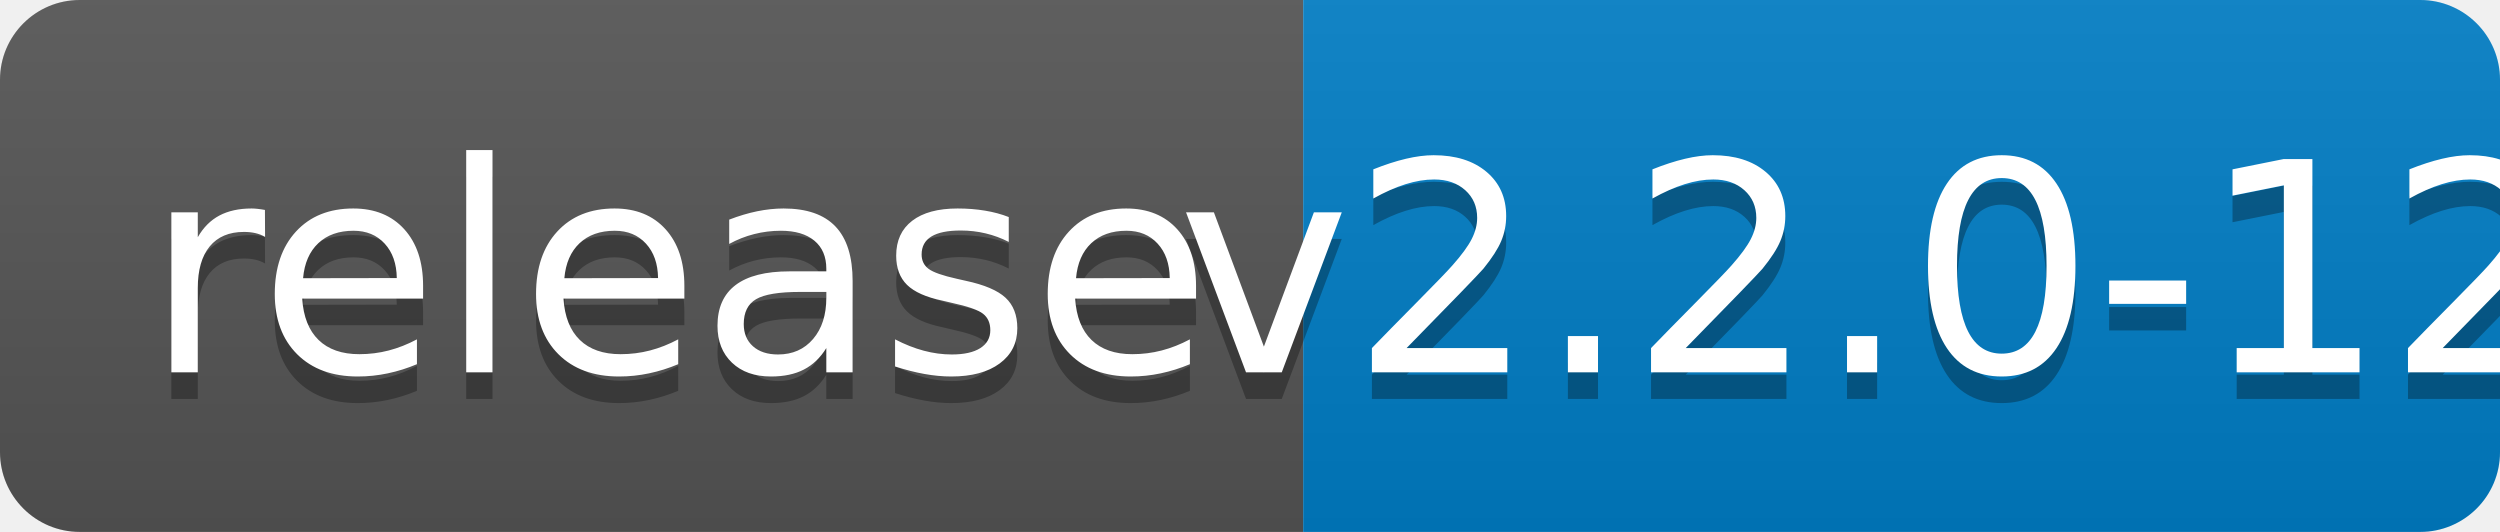
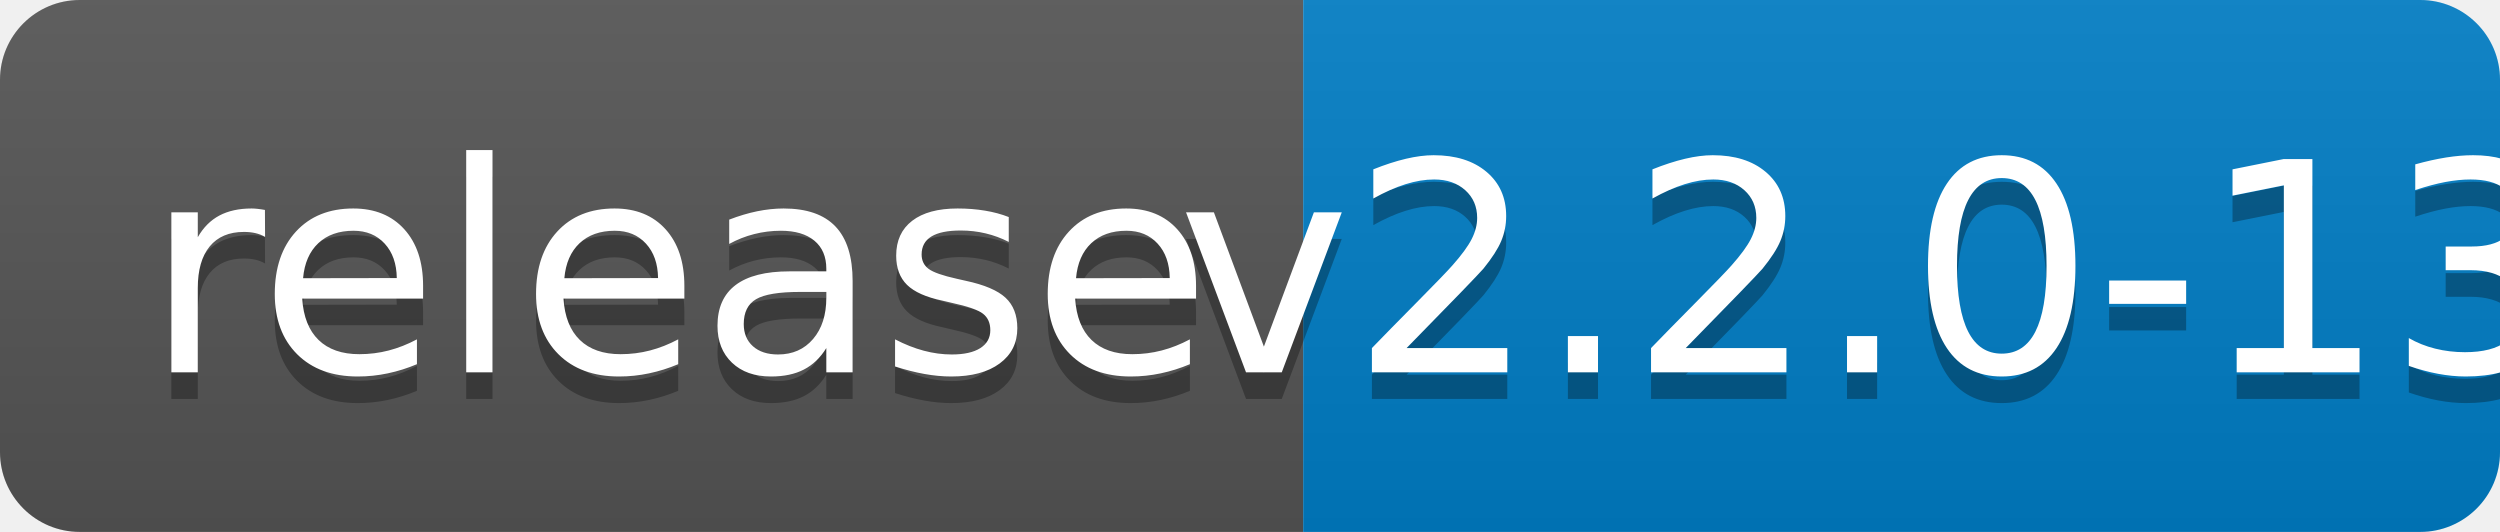
<svg xmlns="http://www.w3.org/2000/svg" width="94" height="20">
  <linearGradient id="b" x2="0" y2="100%">
    <stop offset="0" stop-color="#bbb" stop-opacity=".1" />
    <stop offset="1" stop-opacity=".1" />
  </linearGradient>
  <clipPath id="a">
    <rect width="94" height="20" rx="3" fill="#fff" />
  </clipPath>
  <g clip-path="url(#a)">
    <path fill="#555" d="M0 0h49v20H0z" />
    <path fill="#007ec6" d="M49 0h45v20H49z" />
    <path fill="url(#b)" d="M0 0h94v20H0z" />
  </g>
  <g fill="#fff" text-anchor="middle" font-family="DejaVu Sans,Verdana,Geneva,sans-serif" font-size="110">
    <text x="255" y="150" fill="#010101" fill-opacity=".3" transform="scale(.1)" textLength="390">release</text>
    <text x="255" y="140" transform="scale(.1)" textLength="390">release</text>
-     <text x="705" y="150" fill="#010101" fill-opacity=".3" transform="scale(.1)" textLength="350">v2.2.0-12</text>
-     <text x="705" y="140" transform="scale(.1)" textLength="350">v2.2.0-12</text>
+     <text x="705" y="150" fill="#010101" fill-opacity=".3" transform="scale(.1)" textLength="350">v2.2.0-13</text>
+     <text x="705" y="140" transform="scale(.1)" textLength="350">v2.2.0-13</text>
  </g>
</svg>
